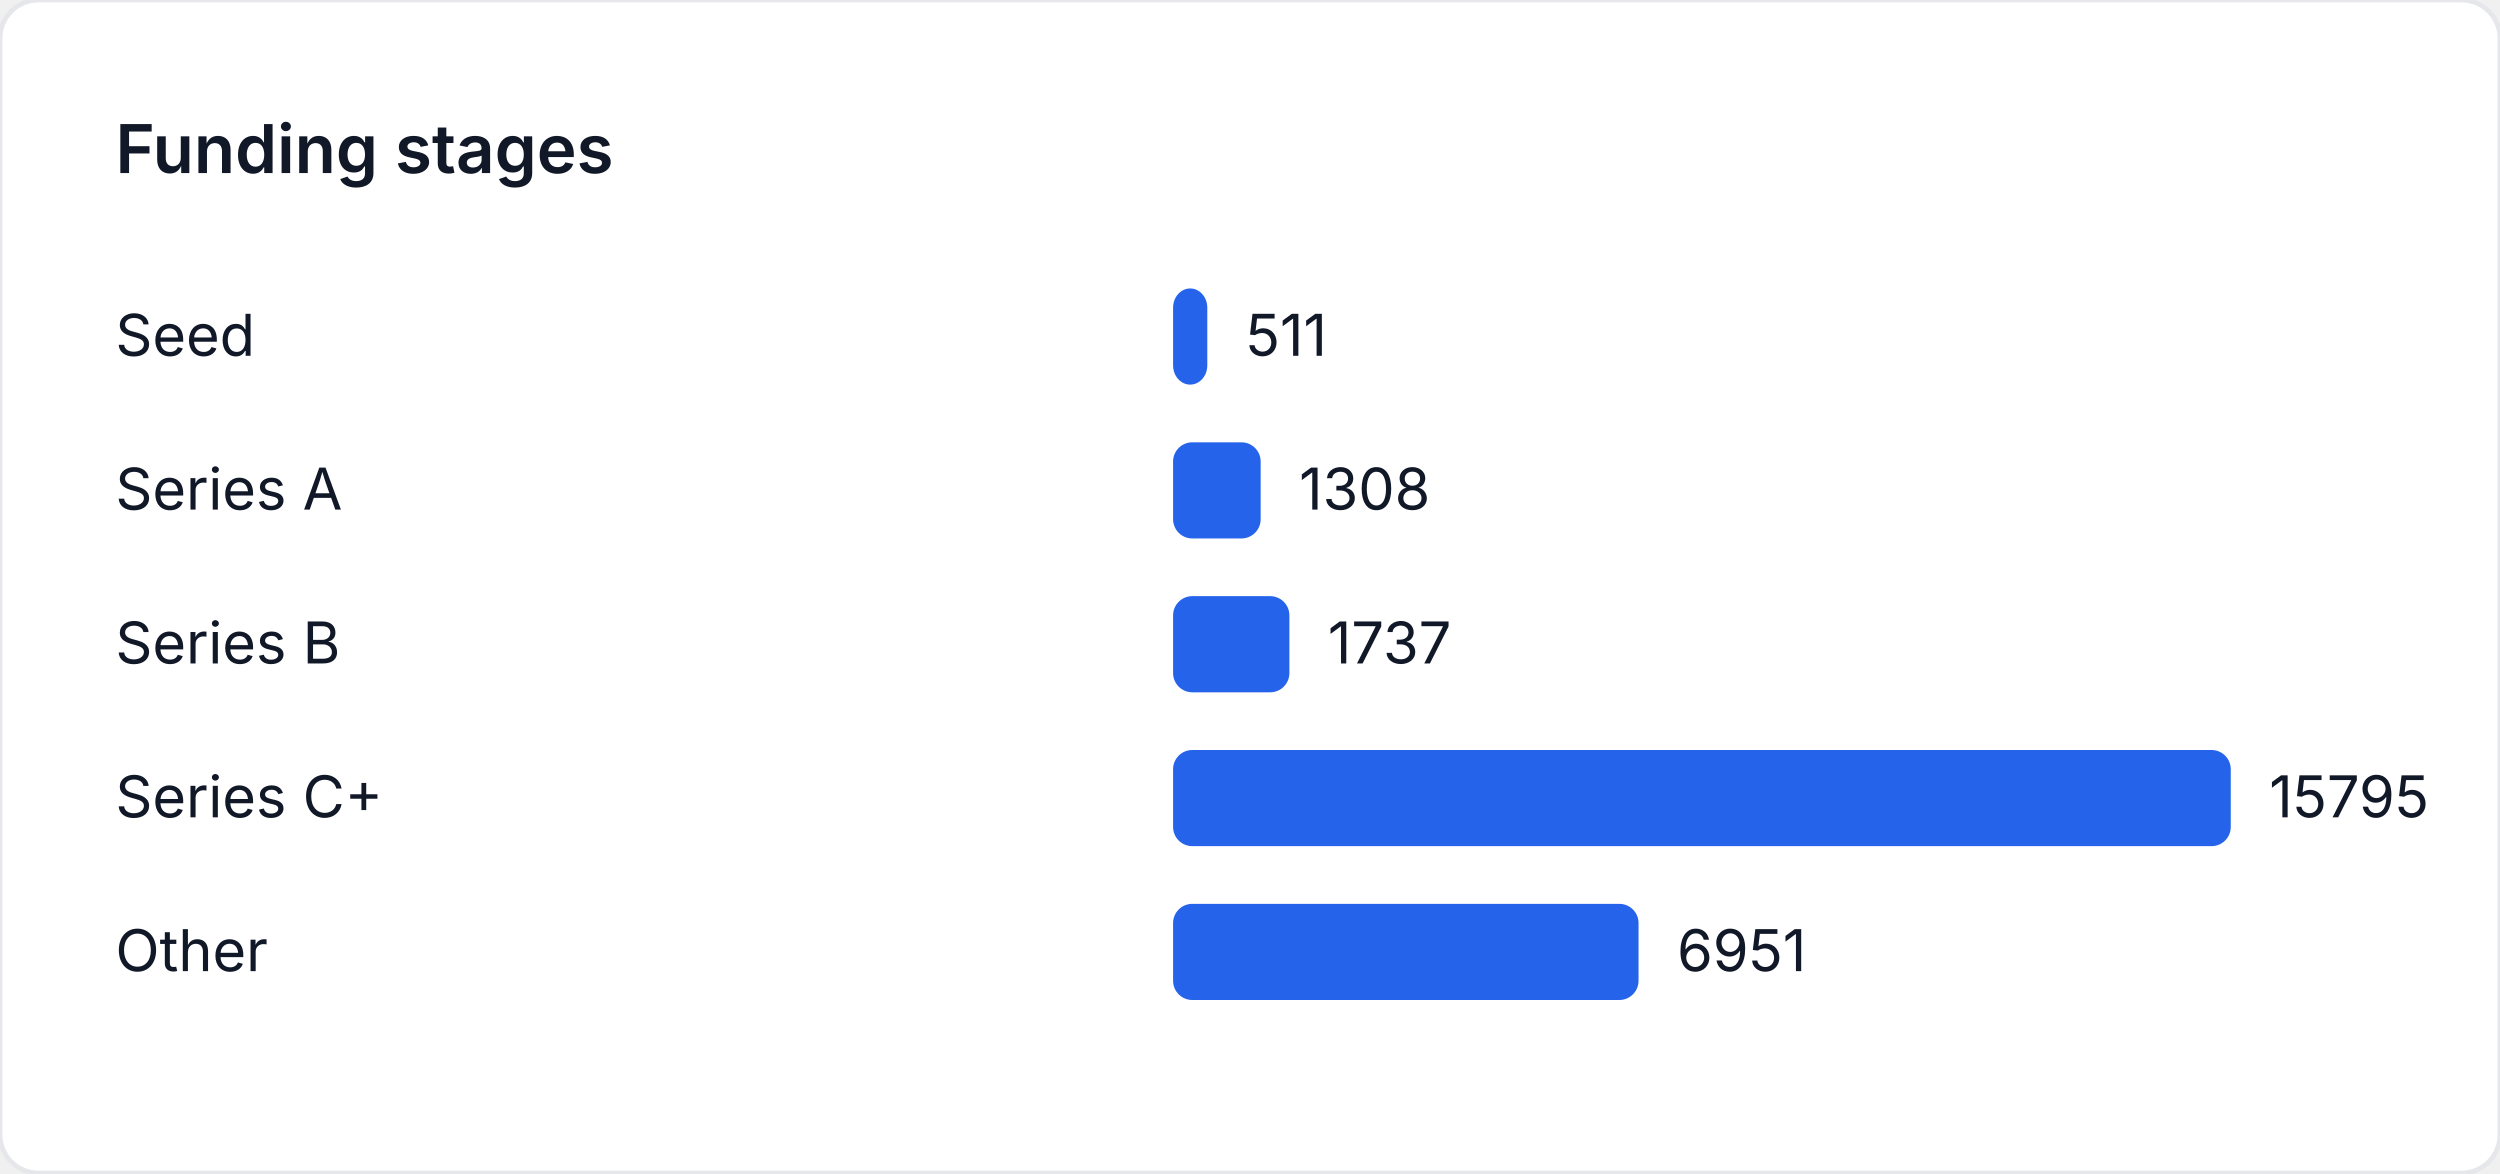
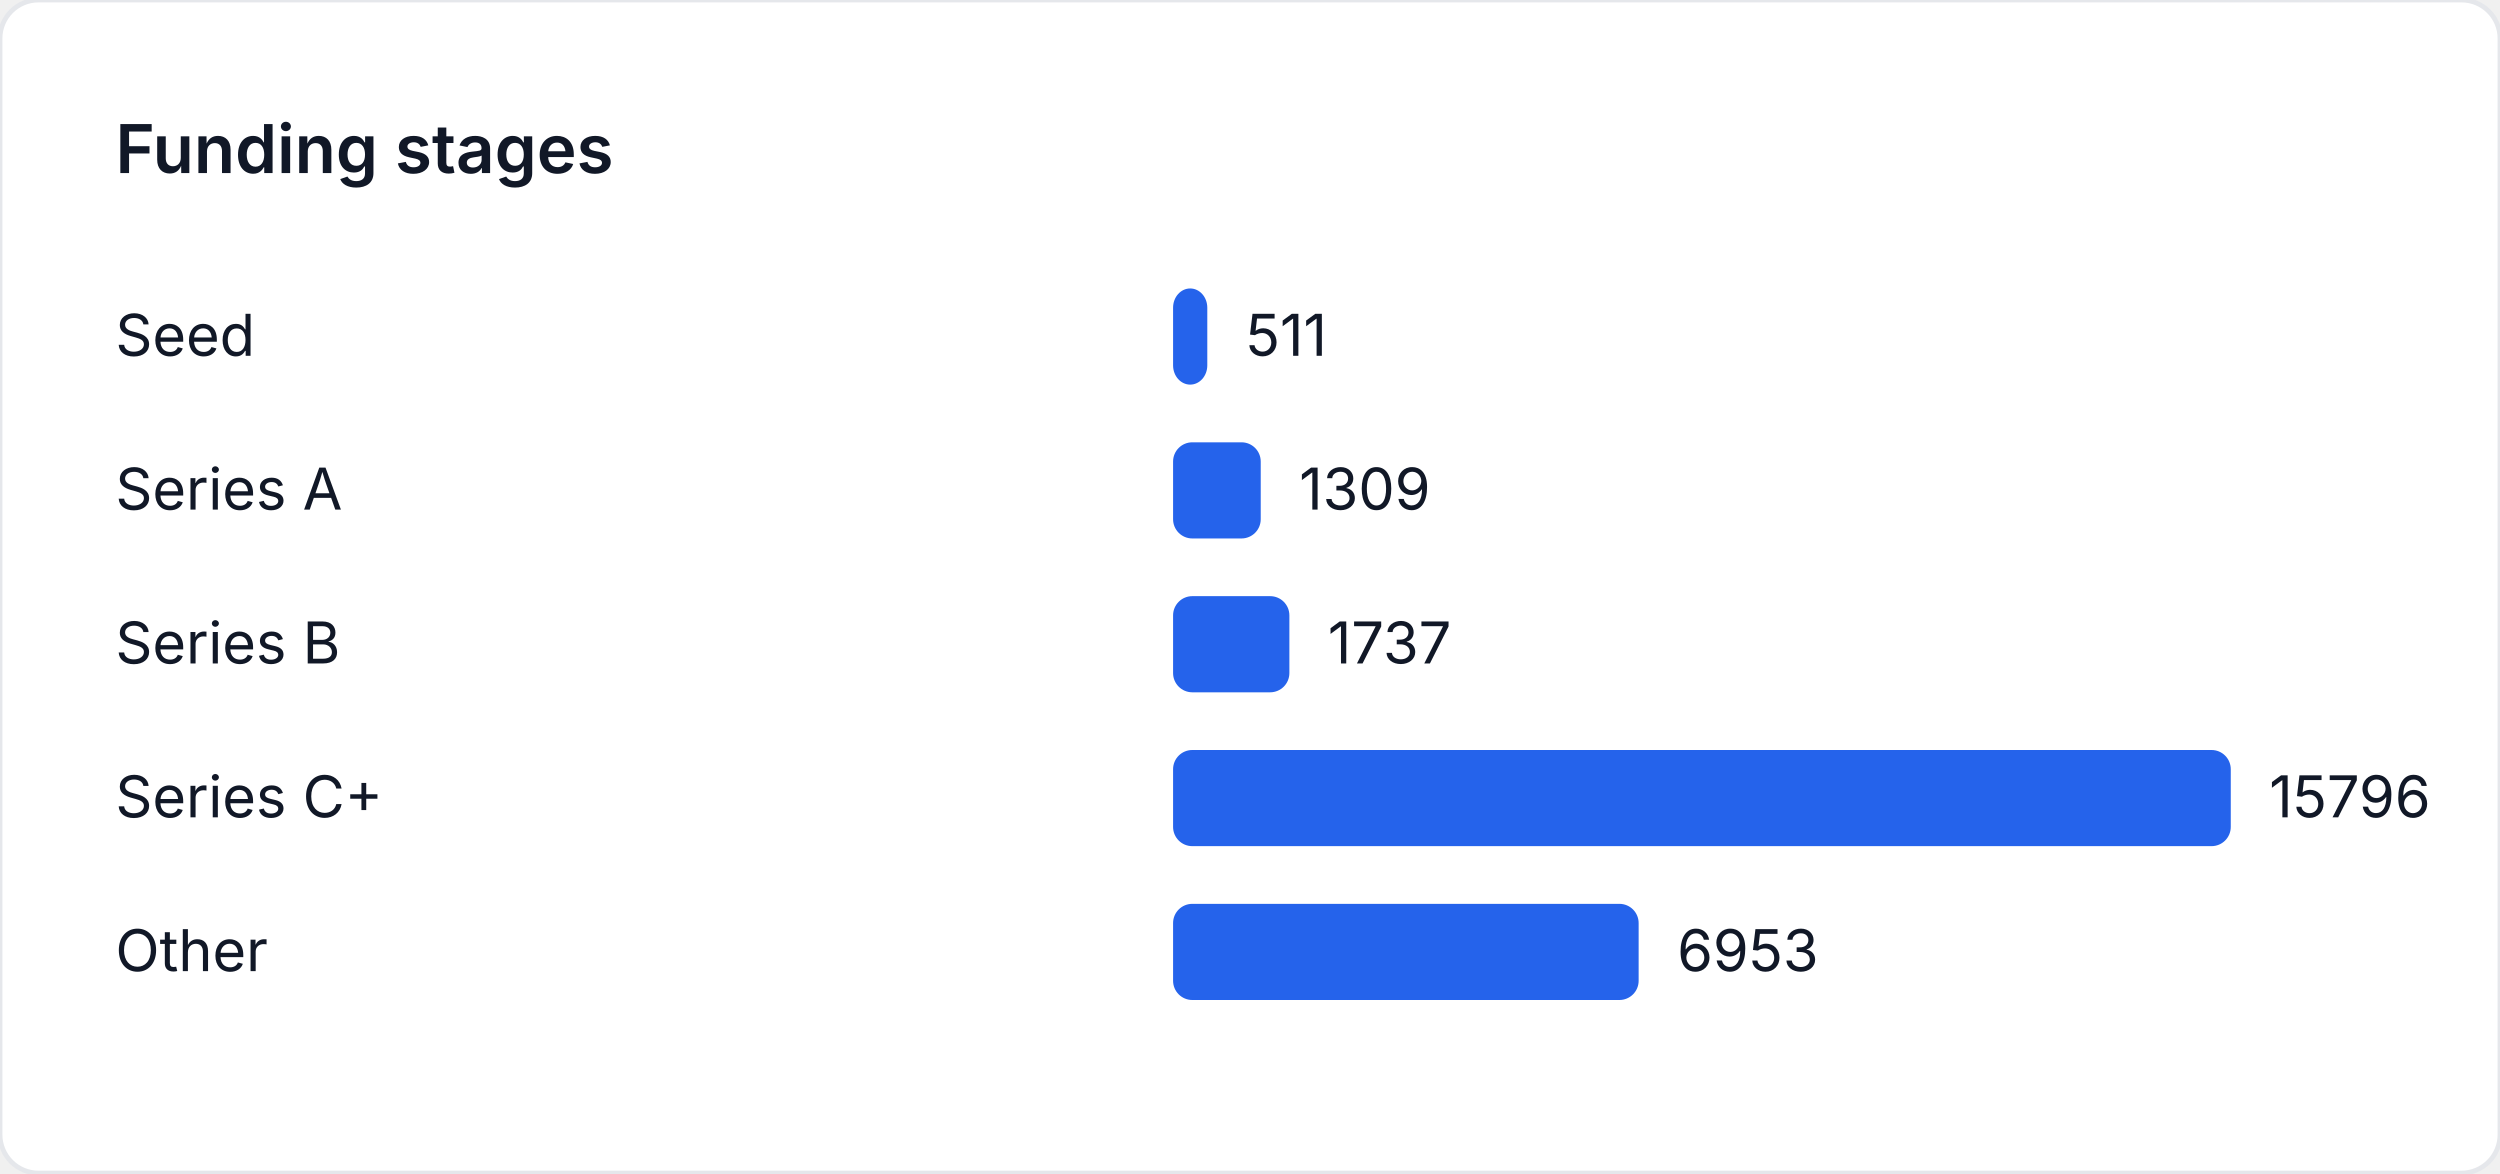
<svg xmlns="http://www.w3.org/2000/svg" width="520" height="244" viewBox="0 0 520 244" role="img" aria-label="Funding stages">
  <style>
    text { font-family: "Inter", "Segoe UI", sans-serif; font-size: 12px; fill: #111827; }
    .title { font-size: 14px; font-weight: 600; }
  </style>
  <rect width="520" height="244" fill="#ffffff" rx="8" ry="8" stroke="#e5e7eb" />
  <text class="title" x="24" y="36">Funding stages</text>
  <text x="24" y="74">Seed</text>
  <rect x="244" y="60" width="7.117" height="20" fill="#2563eb" rx="4" />
  <text x="259.117" y="74">511</text>
  <text x="24" y="106">Series A</text>
-   <rect x="244" y="92" width="18.218" height="20" fill="#2563eb" rx="4" />
-   <text x="270.218" y="106">1308</text>
+   <rect x="244" y="92" width="18.231" height="20" fill="#2563eb" rx="4" />
+   <text x="270.231" y="106">1309</text>
  <text x="24" y="138">Series B</text>
-   <rect x="244" y="124" width="24.194" height="20" fill="#2563eb" rx="4" />
-   <text x="276.194" y="138">1737</text>
+   <rect x="244" y="124" width="24.192" height="20" fill="#2563eb" rx="4" />
+   <text x="276.192" y="138">1737</text>
  <text x="24" y="170">Series C+</text>
  <rect x="244" y="156" width="220" height="20" fill="#2563eb" rx="4" />
-   <text x="472" y="170">15795</text>
+   <text x="472" y="170">15796</text>
  <text x="24" y="202">Other</text>
-   <rect x="244" y="188" width="96.817" height="20" fill="#2563eb" rx="4" />
-   <text x="348.817" y="202">6951</text>
+   <rect x="244" y="188" width="96.838" height="20" fill="#2563eb" rx="4" />
+   <text x="348.838" y="202">6953</text>
</svg>
